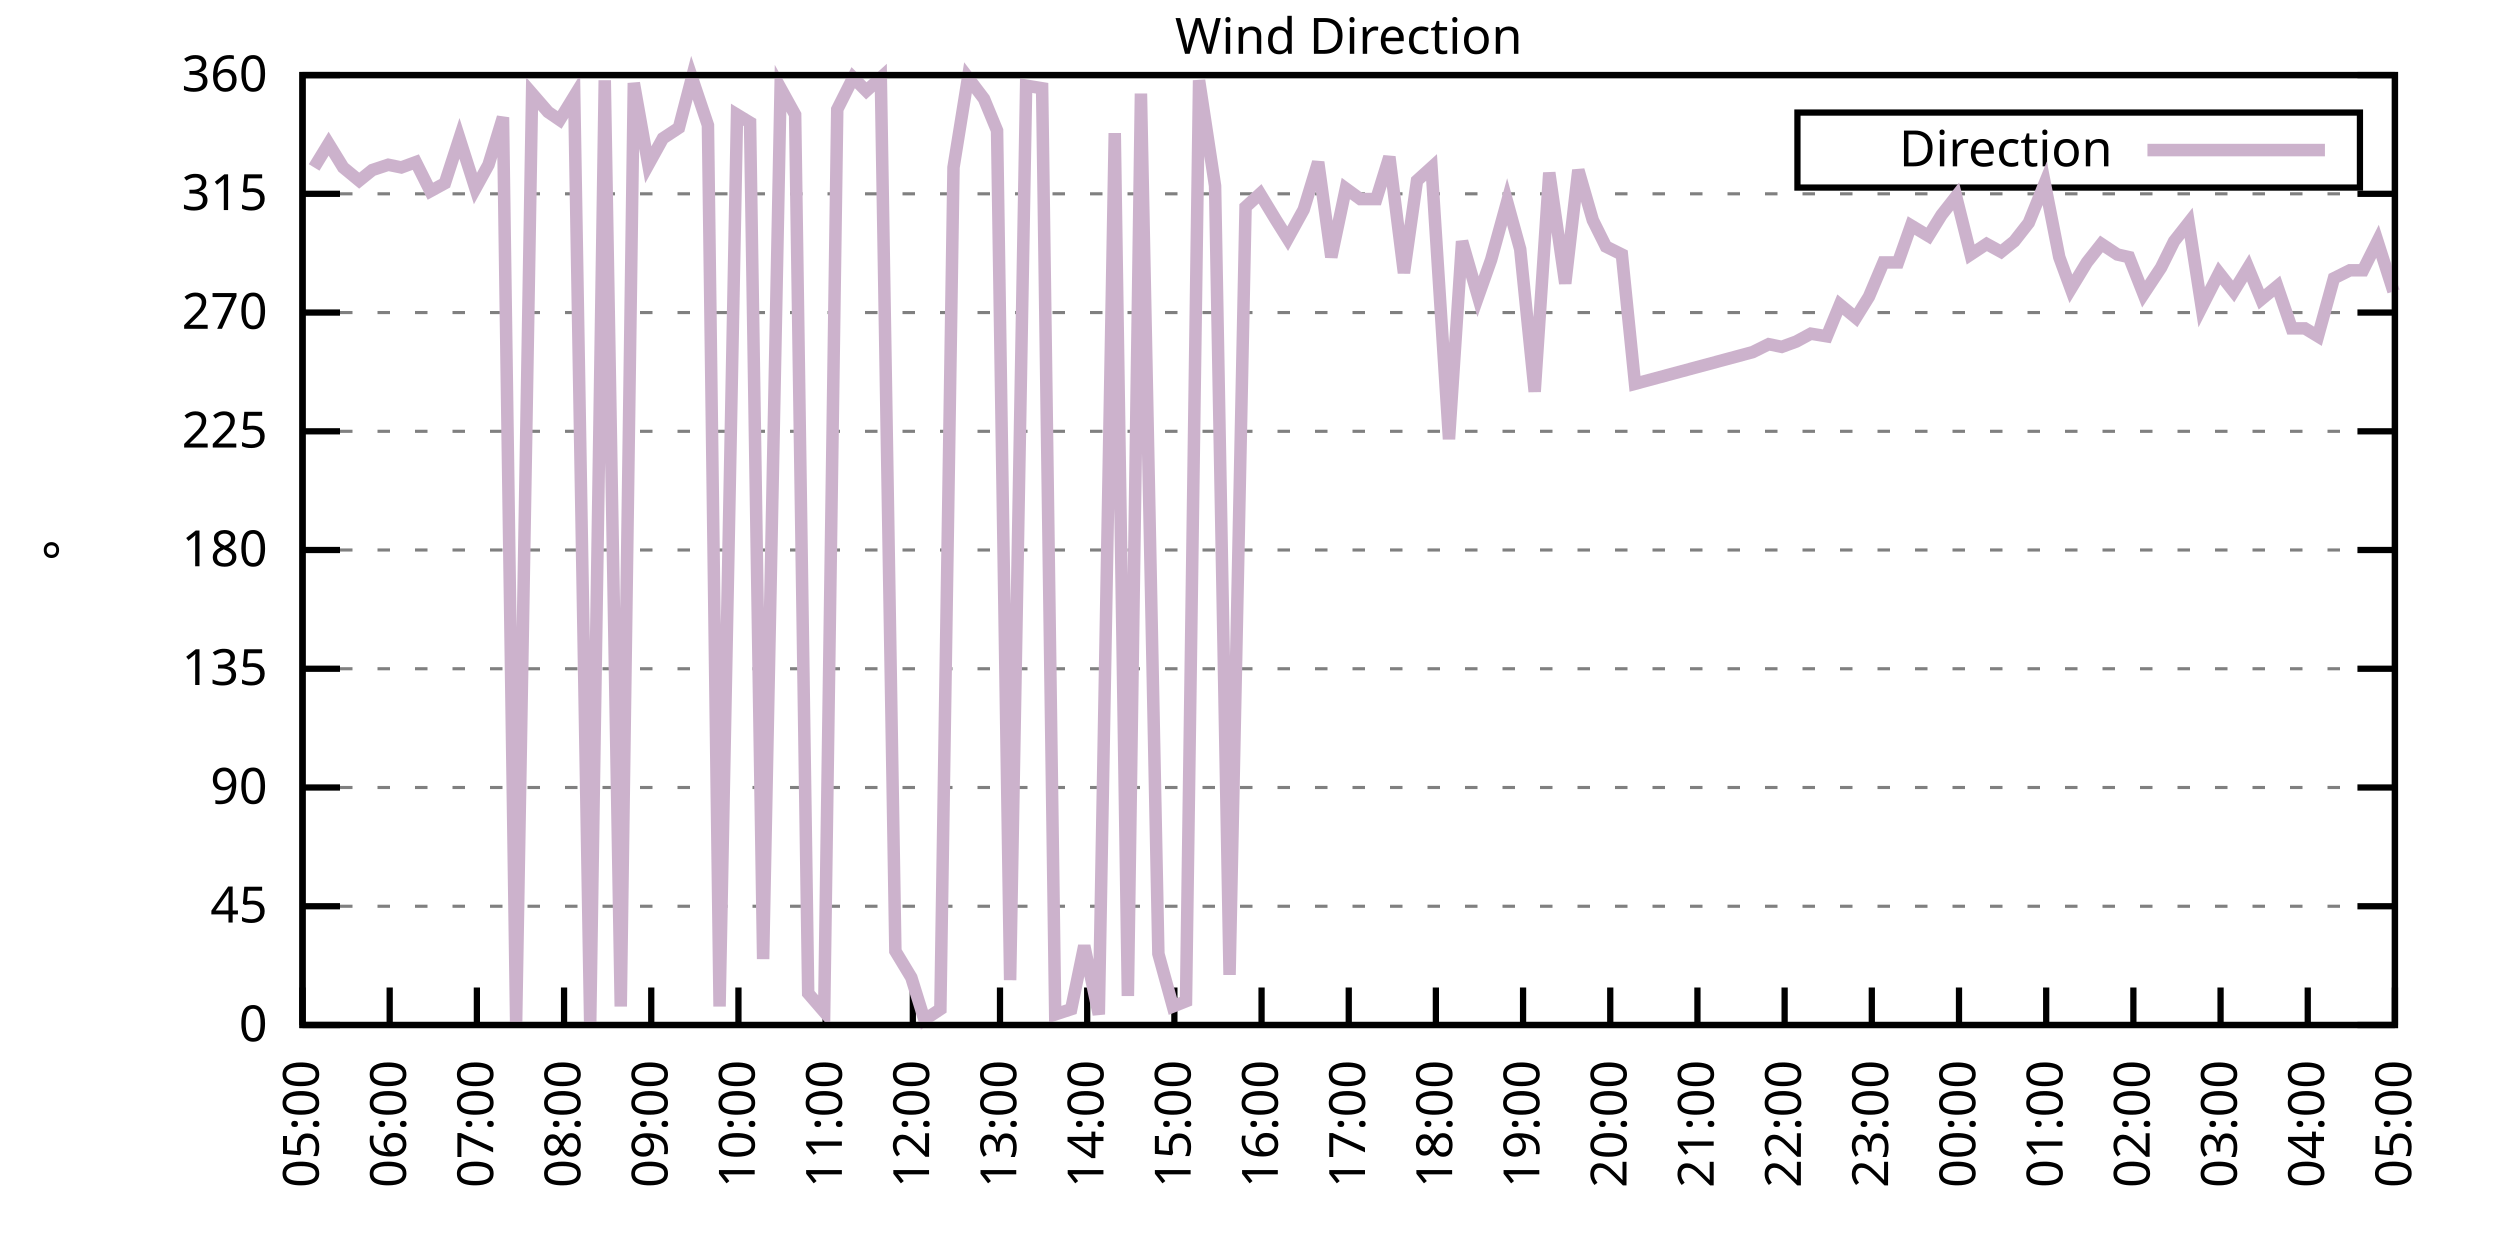
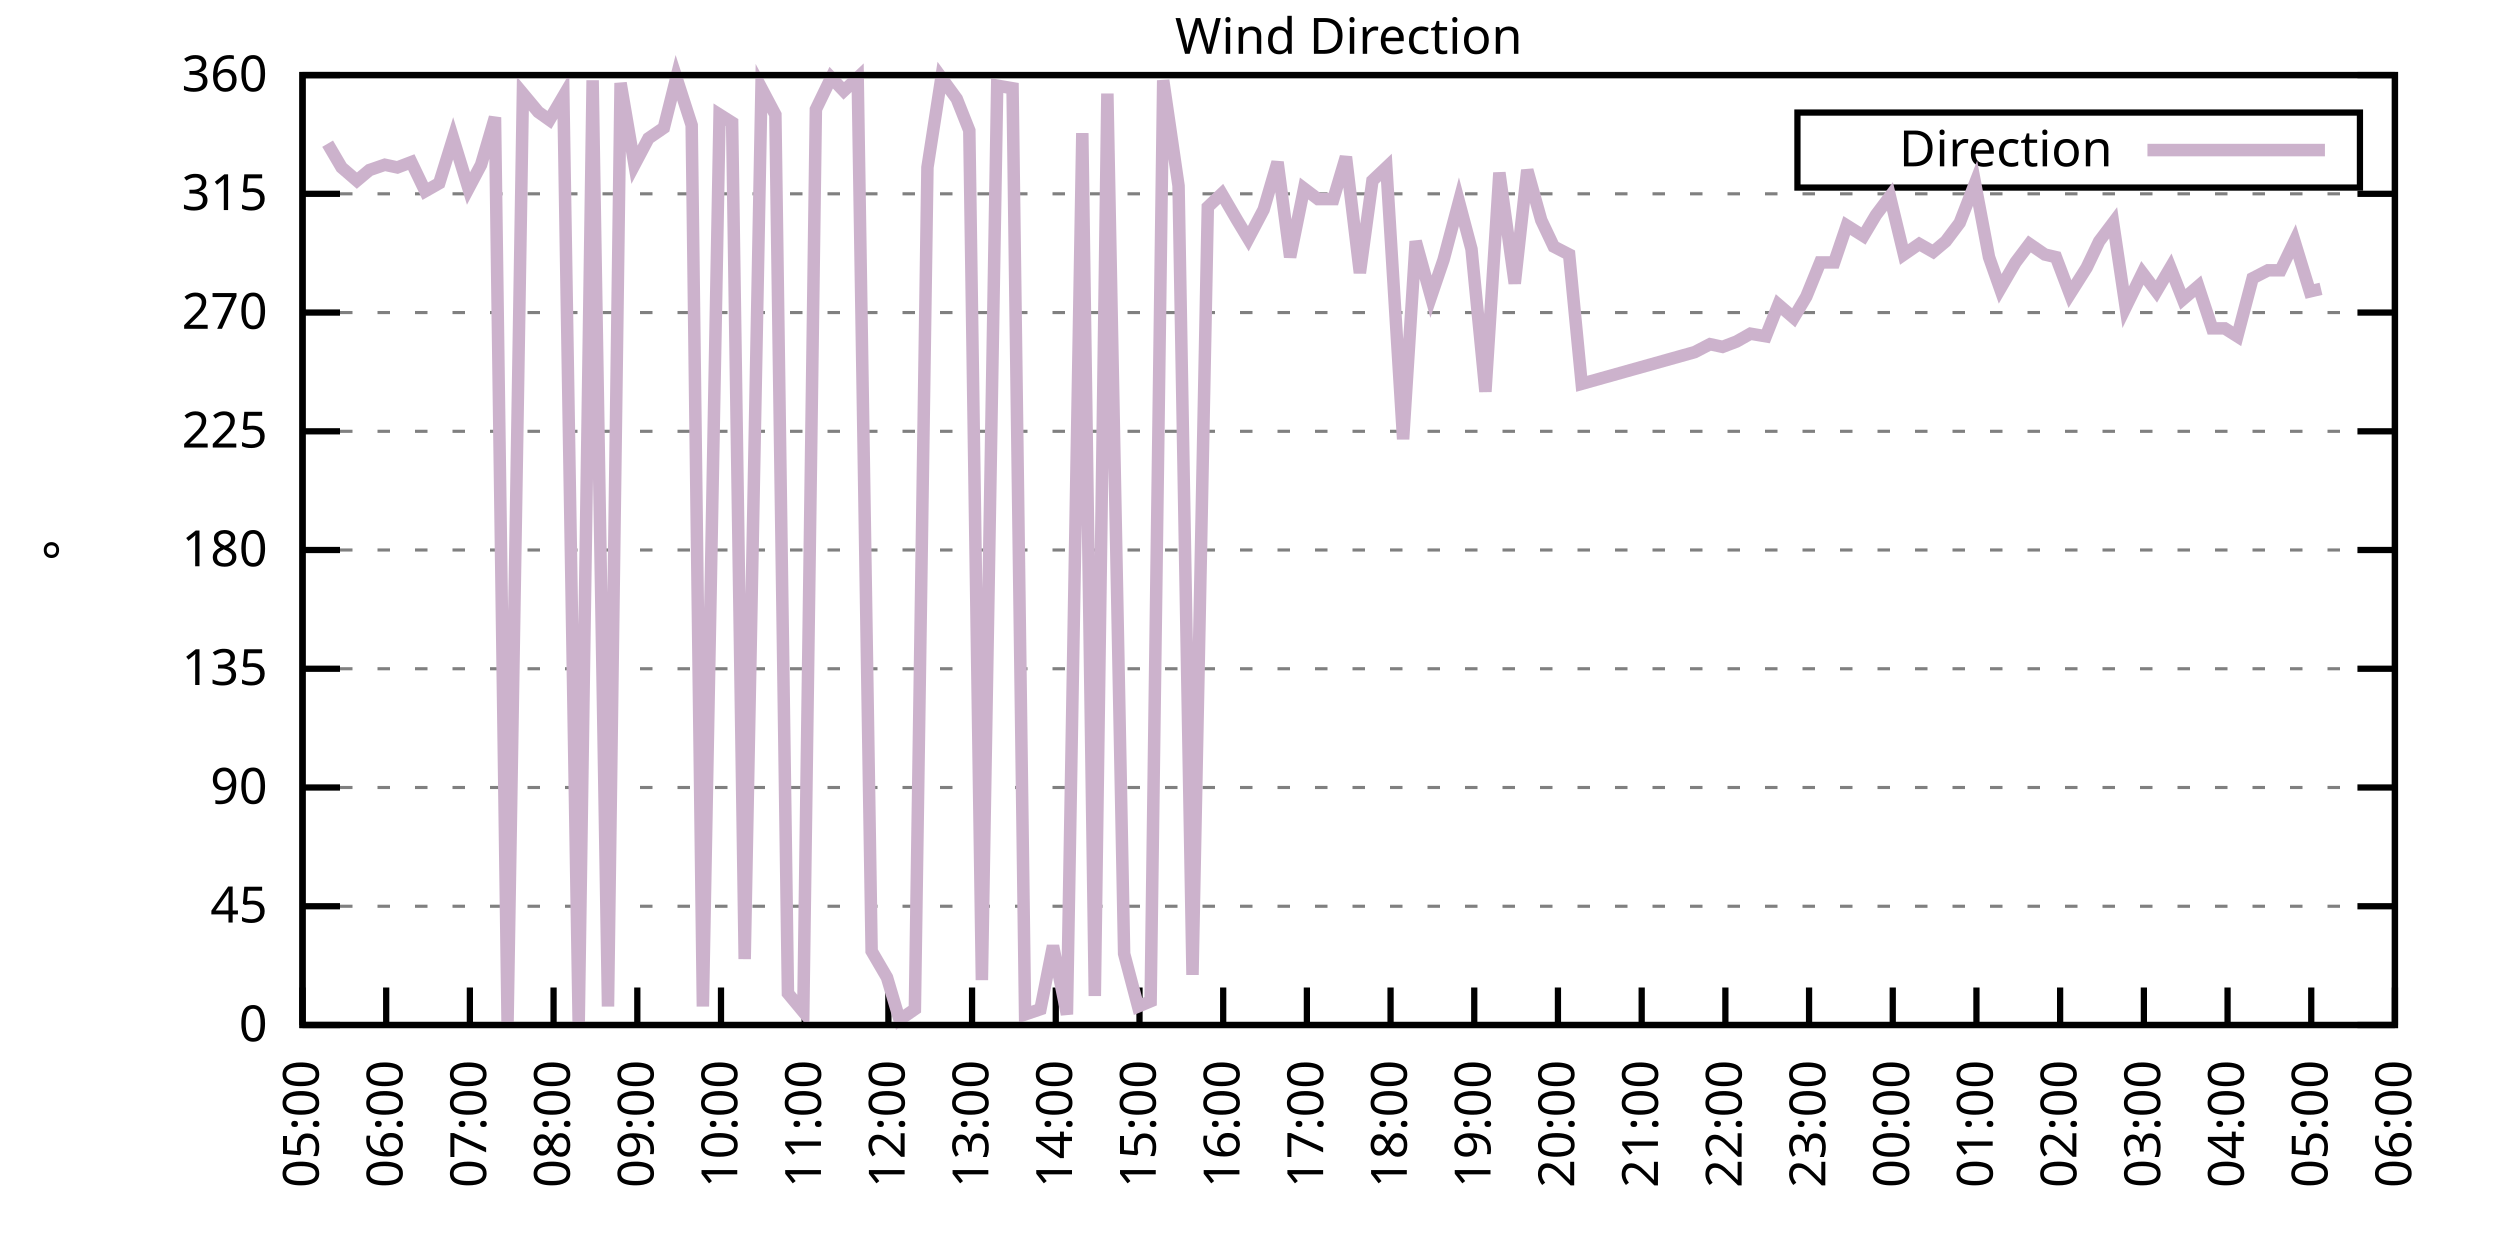
<svg xmlns="http://www.w3.org/2000/svg" xmlns:xlink="http://www.w3.org/1999/xlink" width="400" height="200" viewBox="0 0 400 200">
  <g id="gnuplot_canvas">
    <rect x="0" y="0" width="400" height="200" fill="none" />
    <defs>
      <circle id="gpDot" r="0.5" stroke-width="0.5" stroke="currentColor" />
      <path id="gpPt0" stroke-width="0.333" stroke="currentColor" d="M-1,0 h2 M0,-1 v2" />
      <path id="gpPt1" stroke-width="0.333" stroke="currentColor" d="M-1,-1 L1,1 M1,-1 L-1,1" />
      <path id="gpPt2" stroke-width="0.333" stroke="currentColor" d="M-1,0 L1,0 M0,-1 L0,1 M-1,-1 L1,1 M-1,1 L1,-1" />
      <rect id="gpPt3" stroke-width="0.333" stroke="currentColor" x="-1" y="-1" width="2" height="2" />
      <rect id="gpPt4" stroke-width="0.333" stroke="currentColor" fill="currentColor" x="-1" y="-1" width="2" height="2" />
      <circle id="gpPt5" stroke-width="0.333" stroke="currentColor" cx="0" cy="0" r="1" />
      <use xlink:href="#gpPt5" id="gpPt6" fill="currentColor" stroke="none" />
      <path id="gpPt7" stroke-width="0.333" stroke="currentColor" d="M0,-1.33 L-1.33,0.67 L1.33,0.67 z" />
      <use xlink:href="#gpPt7" id="gpPt8" fill="currentColor" stroke="none" />
      <use xlink:href="#gpPt7" id="gpPt9" stroke="currentColor" transform="rotate(180)" />
      <use xlink:href="#gpPt9" id="gpPt10" fill="currentColor" stroke="none" />
      <use xlink:href="#gpPt3" id="gpPt11" stroke="currentColor" transform="rotate(45)" />
      <use xlink:href="#gpPt11" id="gpPt12" fill="currentColor" stroke="none" />
      <path id="gpPt13" stroke-width="0.333" stroke="currentColor" d="M0,1.330 L1.265,0.411 L0.782,-1.067 L-0.782,-1.076 L-1.265,0.411 z" />
      <use xlink:href="#gpPt13" id="gpPt14" fill="currentColor" stroke="none" />
      <filter id="textbox" filterUnits="objectBoundingBox" x="0" y="0" height="1" width="1">
        <feFlood flood-color="white" flood-opacity="1" result="bgnd" />
        <feComposite in="SourceGraphic" in2="bgnd" operator="atop" />
      </filter>
      <filter id="greybox" filterUnits="objectBoundingBox" x="0" y="0" height="1" width="1">
        <feFlood flood-color="lightgrey" flood-opacity="1" result="grey" />
        <feComposite in="SourceGraphic" in2="grey" operator="atop" />
      </filter>
    </defs>
    <g fill="none" color="white" stroke="currentColor" stroke-width="1.00" stroke-linecap="butt" stroke-linejoin="miter">
</g>
    <g fill="none" color="black" stroke="currentColor" stroke-width="1.00" stroke-linecap="butt" stroke-linejoin="miter">
      <g stroke="none" shape-rendering="crispEdges">
        <polygon fill="rgb(255, 255, 255)" points="48.40,164.00 383.18,164.00 383.18,12.02 48.40,12.02 " />
      </g>
    </g>
    <g fill="none" color="black" stroke="currentColor" stroke-width="1.00" stroke-linecap="butt" stroke-linejoin="miter">
</g>
    <g fill="none" color="black" stroke="black" stroke-width="0.50" stroke-linecap="butt" stroke-linejoin="miter">
</g>
    <g fill="none" color="gray" stroke="currentColor" stroke-width="0.50" stroke-linecap="butt" stroke-linejoin="miter">
      <path stroke="gray" stroke-dasharray="2,4" class="gridline" d="M48.40,164.00 L383.19,164.00  " />
    </g>
    <g fill="none" color="gray" stroke="gray" stroke-width="1.00" stroke-linecap="butt" stroke-linejoin="miter">
</g>
    <g fill="none" color="black" stroke="currentColor" stroke-width="1.00" stroke-linecap="butt" stroke-linejoin="miter">
      <path stroke="black" d="M48.40,164.00 L54.40,164.00 M383.19,164.00 L377.19,164.00  " />
      <g transform="translate(42.80,166.60)" stroke="none" fill="black" font-family="Sans" font-size="8.00" text-anchor="end">
        <text>
          <tspan font-family="Sans"> 0</tspan>
        </text>
      </g>
    </g>
    <g fill="none" color="black" stroke="currentColor" stroke-width="1.00" stroke-linecap="butt" stroke-linejoin="miter">
</g>
    <g fill="none" color="black" stroke="black" stroke-width="0.50" stroke-linecap="butt" stroke-linejoin="miter">
</g>
    <g fill="none" color="gray" stroke="currentColor" stroke-width="0.50" stroke-linecap="butt" stroke-linejoin="miter">
      <path stroke="gray" stroke-dasharray="2,4" class="gridline" d="M48.40,145.00 L383.19,145.00  " />
    </g>
    <g fill="none" color="gray" stroke="gray" stroke-width="1.00" stroke-linecap="butt" stroke-linejoin="miter">
</g>
    <g fill="none" color="black" stroke="currentColor" stroke-width="1.00" stroke-linecap="butt" stroke-linejoin="miter">
      <path stroke="black" d="M48.40,145.00 L54.40,145.00 M383.19,145.00 L377.19,145.00  " />
      <g transform="translate(42.80,147.60)" stroke="none" fill="black" font-family="Sans" font-size="8.00" text-anchor="end">
        <text>
          <tspan font-family="Sans"> 45</tspan>
        </text>
      </g>
    </g>
    <g fill="none" color="black" stroke="currentColor" stroke-width="1.00" stroke-linecap="butt" stroke-linejoin="miter">
</g>
    <g fill="none" color="black" stroke="black" stroke-width="0.50" stroke-linecap="butt" stroke-linejoin="miter">
</g>
    <g fill="none" color="gray" stroke="currentColor" stroke-width="0.50" stroke-linecap="butt" stroke-linejoin="miter">
      <path stroke="gray" stroke-dasharray="2,4" class="gridline" d="M48.40,126.00 L383.19,126.00  " />
    </g>
    <g fill="none" color="gray" stroke="gray" stroke-width="1.00" stroke-linecap="butt" stroke-linejoin="miter">
</g>
    <g fill="none" color="black" stroke="currentColor" stroke-width="1.00" stroke-linecap="butt" stroke-linejoin="miter">
      <path stroke="black" d="M48.40,126.00 L54.40,126.00 M383.19,126.00 L377.19,126.00  " />
      <g transform="translate(42.80,128.60)" stroke="none" fill="black" font-family="Sans" font-size="8.00" text-anchor="end">
        <text>
          <tspan font-family="Sans"> 90</tspan>
        </text>
      </g>
    </g>
    <g fill="none" color="black" stroke="currentColor" stroke-width="1.00" stroke-linecap="butt" stroke-linejoin="miter">
</g>
    <g fill="none" color="black" stroke="black" stroke-width="0.50" stroke-linecap="butt" stroke-linejoin="miter">
</g>
    <g fill="none" color="gray" stroke="currentColor" stroke-width="0.50" stroke-linecap="butt" stroke-linejoin="miter">
      <path stroke="gray" stroke-dasharray="2,4" class="gridline" d="M48.40,107.00 L383.19,107.00  " />
    </g>
    <g fill="none" color="gray" stroke="gray" stroke-width="1.00" stroke-linecap="butt" stroke-linejoin="miter">
</g>
    <g fill="none" color="black" stroke="currentColor" stroke-width="1.00" stroke-linecap="butt" stroke-linejoin="miter">
      <path stroke="black" d="M48.40,107.00 L54.40,107.00 M383.19,107.00 L377.19,107.00  " />
      <g transform="translate(42.80,109.60)" stroke="none" fill="black" font-family="Sans" font-size="8.00" text-anchor="end">
        <text>
          <tspan font-family="Sans"> 135</tspan>
        </text>
      </g>
    </g>
    <g fill="none" color="black" stroke="currentColor" stroke-width="1.00" stroke-linecap="butt" stroke-linejoin="miter">
</g>
    <g fill="none" color="black" stroke="black" stroke-width="0.50" stroke-linecap="butt" stroke-linejoin="miter">
</g>
    <g fill="none" color="gray" stroke="currentColor" stroke-width="0.50" stroke-linecap="butt" stroke-linejoin="miter">
      <path stroke="gray" stroke-dasharray="2,4" class="gridline" d="M48.40,88.00 L383.19,88.00  " />
    </g>
    <g fill="none" color="gray" stroke="gray" stroke-width="1.00" stroke-linecap="butt" stroke-linejoin="miter">
</g>
    <g fill="none" color="black" stroke="currentColor" stroke-width="1.00" stroke-linecap="butt" stroke-linejoin="miter">
      <path stroke="black" d="M48.40,88.00 L54.40,88.00 M383.19,88.00 L377.19,88.00  " />
      <g transform="translate(42.80,90.60)" stroke="none" fill="black" font-family="Sans" font-size="8.00" text-anchor="end">
        <text>
          <tspan font-family="Sans"> 180</tspan>
        </text>
      </g>
    </g>
    <g fill="none" color="black" stroke="currentColor" stroke-width="1.00" stroke-linecap="butt" stroke-linejoin="miter">
</g>
    <g fill="none" color="black" stroke="black" stroke-width="0.50" stroke-linecap="butt" stroke-linejoin="miter">
</g>
    <g fill="none" color="gray" stroke="currentColor" stroke-width="0.50" stroke-linecap="butt" stroke-linejoin="miter">
      <path stroke="gray" stroke-dasharray="2,4" class="gridline" d="M48.40,69.01 L383.19,69.01  " />
    </g>
    <g fill="none" color="gray" stroke="gray" stroke-width="1.00" stroke-linecap="butt" stroke-linejoin="miter">
</g>
    <g fill="none" color="black" stroke="currentColor" stroke-width="1.00" stroke-linecap="butt" stroke-linejoin="miter">
      <path stroke="black" d="M48.40,69.01 L54.40,69.01 M383.19,69.01 L377.19,69.01  " />
      <g transform="translate(42.80,71.61)" stroke="none" fill="black" font-family="Sans" font-size="8.00" text-anchor="end">
        <text>
          <tspan font-family="Sans"> 225</tspan>
        </text>
      </g>
    </g>
    <g fill="none" color="black" stroke="currentColor" stroke-width="1.00" stroke-linecap="butt" stroke-linejoin="miter">
</g>
    <g fill="none" color="black" stroke="black" stroke-width="0.50" stroke-linecap="butt" stroke-linejoin="miter">
</g>
    <g fill="none" color="gray" stroke="currentColor" stroke-width="0.50" stroke-linecap="butt" stroke-linejoin="miter">
      <path stroke="gray" stroke-dasharray="2,4" class="gridline" d="M48.40,50.01 L383.19,50.01  " />
    </g>
    <g fill="none" color="gray" stroke="gray" stroke-width="1.00" stroke-linecap="butt" stroke-linejoin="miter">
</g>
    <g fill="none" color="black" stroke="currentColor" stroke-width="1.00" stroke-linecap="butt" stroke-linejoin="miter">
      <path stroke="black" d="M48.40,50.01 L54.40,50.01 M383.19,50.01 L377.19,50.01  " />
      <g transform="translate(42.80,52.61)" stroke="none" fill="black" font-family="Sans" font-size="8.00" text-anchor="end">
        <text>
          <tspan font-family="Sans"> 270</tspan>
        </text>
      </g>
    </g>
    <g fill="none" color="black" stroke="currentColor" stroke-width="1.00" stroke-linecap="butt" stroke-linejoin="miter">
</g>
    <g fill="none" color="black" stroke="black" stroke-width="0.50" stroke-linecap="butt" stroke-linejoin="miter">
</g>
    <g fill="none" color="gray" stroke="currentColor" stroke-width="0.50" stroke-linecap="butt" stroke-linejoin="miter">
      <path stroke="gray" stroke-dasharray="2,4" class="gridline" d="M48.40,31.01 L383.19,31.01  " />
    </g>
    <g fill="none" color="gray" stroke="gray" stroke-width="1.00" stroke-linecap="butt" stroke-linejoin="miter">
</g>
    <g fill="none" color="black" stroke="currentColor" stroke-width="1.00" stroke-linecap="butt" stroke-linejoin="miter">
      <path stroke="black" d="M48.40,31.01 L54.40,31.01 M383.19,31.01 L377.19,31.01  " />
      <g transform="translate(42.80,33.61)" stroke="none" fill="black" font-family="Sans" font-size="8.00" text-anchor="end">
        <text>
          <tspan font-family="Sans"> 315</tspan>
        </text>
      </g>
    </g>
    <g fill="none" color="black" stroke="currentColor" stroke-width="1.00" stroke-linecap="butt" stroke-linejoin="miter">
</g>
    <g fill="none" color="black" stroke="black" stroke-width="0.50" stroke-linecap="butt" stroke-linejoin="miter">
</g>
    <g fill="none" color="gray" stroke="currentColor" stroke-width="0.50" stroke-linecap="butt" stroke-linejoin="miter">
      <path stroke="gray" stroke-dasharray="2,4" class="gridline" d="M48.40,12.01 L383.19,12.01  " />
    </g>
    <g fill="none" color="gray" stroke="gray" stroke-width="1.00" stroke-linecap="butt" stroke-linejoin="miter">
</g>
    <g fill="none" color="black" stroke="currentColor" stroke-width="1.00" stroke-linecap="butt" stroke-linejoin="miter">
      <path stroke="black" d="M48.40,12.01 L54.40,12.01 M383.19,12.01 L377.19,12.01  " />
      <g transform="translate(42.80,14.61)" stroke="none" fill="black" font-family="Sans" font-size="8.00" text-anchor="end">
        <text>
          <tspan font-family="Sans"> 360</tspan>
        </text>
      </g>
    </g>
    <g fill="none" color="black" stroke="currentColor" stroke-width="1.00" stroke-linecap="butt" stroke-linejoin="miter">
      <path stroke="black" d="M48.40,164.00 L48.40,158.00  " />
      <g transform="translate(51.00,169.60) rotate(270.00)" stroke="none" fill="black" font-family="Sans" font-size="8.00" text-anchor="end">
        <text>
          <tspan font-family="Sans">05:00</tspan>
        </text>
      </g>
    </g>
    <g fill="none" color="black" stroke="currentColor" stroke-width="1.00" stroke-linecap="butt" stroke-linejoin="miter">
-       <path stroke="black" d="M62.35,164.00 L62.35,158.00  " />
-       <g transform="translate(64.95,169.60) rotate(270.00)" stroke="none" fill="black" font-family="Sans" font-size="8.00" text-anchor="end">
+       <path stroke="black" d="M61.79,164.00 L61.79,158.00  " />
+       <g transform="translate(64.39,169.60) rotate(270.00)" stroke="none" fill="black" font-family="Sans" font-size="8.00" text-anchor="end">
        <text>
          <tspan font-family="Sans">06:00</tspan>
        </text>
      </g>
    </g>
    <g fill="none" color="black" stroke="currentColor" stroke-width="1.00" stroke-linecap="butt" stroke-linejoin="miter">
-       <path stroke="black" d="M76.30,164.00 L76.30,158.00  " />
-       <g transform="translate(78.90,169.60) rotate(270.00)" stroke="none" fill="black" font-family="Sans" font-size="8.00" text-anchor="end">
+       <path stroke="black" d="M75.18,164.00 L75.18,158.00  " />
+       <g transform="translate(77.78,169.60) rotate(270.00)" stroke="none" fill="black" font-family="Sans" font-size="8.00" text-anchor="end">
        <text>
          <tspan font-family="Sans">07:00</tspan>
        </text>
      </g>
    </g>
    <g fill="none" color="black" stroke="currentColor" stroke-width="1.00" stroke-linecap="butt" stroke-linejoin="miter">
-       <path stroke="black" d="M90.25,164.00 L90.25,158.00  " />
-       <g transform="translate(92.85,169.60) rotate(270.00)" stroke="none" fill="black" font-family="Sans" font-size="8.00" text-anchor="end">
+       <path stroke="black" d="M88.57,164.00 L88.57,158.00  " />
+       <g transform="translate(91.17,169.60) rotate(270.00)" stroke="none" fill="black" font-family="Sans" font-size="8.00" text-anchor="end">
        <text>
          <tspan font-family="Sans">08:00</tspan>
        </text>
      </g>
    </g>
    <g fill="none" color="black" stroke="currentColor" stroke-width="1.00" stroke-linecap="butt" stroke-linejoin="miter">
-       <path stroke="black" d="M104.20,164.00 L104.20,158.00  " />
-       <g transform="translate(106.80,169.60) rotate(270.00)" stroke="none" fill="black" font-family="Sans" font-size="8.00" text-anchor="end">
+       <path stroke="black" d="M101.97,164.00 L101.97,158.00  " />
+       <g transform="translate(104.57,169.60) rotate(270.00)" stroke="none" fill="black" font-family="Sans" font-size="8.00" text-anchor="end">
        <text>
          <tspan font-family="Sans">09:00</tspan>
        </text>
      </g>
    </g>
    <g fill="none" color="black" stroke="currentColor" stroke-width="1.00" stroke-linecap="butt" stroke-linejoin="miter">
-       <path stroke="black" d="M118.15,164.00 L118.15,158.00  " />
-       <g transform="translate(120.75,169.60) rotate(270.00)" stroke="none" fill="black" font-family="Sans" font-size="8.00" text-anchor="end">
+       <path stroke="black" d="M115.36,164.00 L115.36,158.00  " />
+       <g transform="translate(117.96,169.60) rotate(270.00)" stroke="none" fill="black" font-family="Sans" font-size="8.00" text-anchor="end">
        <text>
          <tspan font-family="Sans">10:00</tspan>
        </text>
      </g>
    </g>
    <g fill="none" color="black" stroke="currentColor" stroke-width="1.00" stroke-linecap="butt" stroke-linejoin="miter">
-       <path stroke="black" d="M132.10,164.00 L132.10,158.00  " />
-       <g transform="translate(134.70,169.60) rotate(270.00)" stroke="none" fill="black" font-family="Sans" font-size="8.00" text-anchor="end">
+       <path stroke="black" d="M128.75,164.00 L128.75,158.00  " />
+       <g transform="translate(131.35,169.60) rotate(270.00)" stroke="none" fill="black" font-family="Sans" font-size="8.00" text-anchor="end">
        <text>
          <tspan font-family="Sans">11:00</tspan>
        </text>
      </g>
    </g>
    <g fill="none" color="black" stroke="currentColor" stroke-width="1.00" stroke-linecap="butt" stroke-linejoin="miter">
-       <path stroke="black" d="M146.05,164.00 L146.05,158.00  " />
-       <g transform="translate(148.65,169.60) rotate(270.00)" stroke="none" fill="black" font-family="Sans" font-size="8.00" text-anchor="end">
+       <path stroke="black" d="M142.14,164.00 L142.14,158.00  " />
+       <g transform="translate(144.74,169.60) rotate(270.00)" stroke="none" fill="black" font-family="Sans" font-size="8.00" text-anchor="end">
        <text>
          <tspan font-family="Sans">12:00</tspan>
        </text>
      </g>
    </g>
    <g fill="none" color="black" stroke="currentColor" stroke-width="1.00" stroke-linecap="butt" stroke-linejoin="miter">
-       <path stroke="black" d="M160.00,164.00 L160.00,158.00  " />
-       <g transform="translate(162.60,169.60) rotate(270.00)" stroke="none" fill="black" font-family="Sans" font-size="8.00" text-anchor="end">
+       <path stroke="black" d="M155.53,164.00 L155.53,158.00  " />
+       <g transform="translate(158.13,169.60) rotate(270.00)" stroke="none" fill="black" font-family="Sans" font-size="8.00" text-anchor="end">
        <text>
          <tspan font-family="Sans">13:00</tspan>
        </text>
      </g>
    </g>
    <g fill="none" color="black" stroke="currentColor" stroke-width="1.00" stroke-linecap="butt" stroke-linejoin="miter">
-       <path stroke="black" d="M173.95,164.00 L173.95,158.00  " />
-       <g transform="translate(176.55,169.60) rotate(270.00)" stroke="none" fill="black" font-family="Sans" font-size="8.00" text-anchor="end">
+       <path stroke="black" d="M168.92,164.00 L168.92,158.00  " />
+       <g transform="translate(171.52,169.60) rotate(270.00)" stroke="none" fill="black" font-family="Sans" font-size="8.00" text-anchor="end">
        <text>
          <tspan font-family="Sans">14:00</tspan>
        </text>
      </g>
    </g>
    <g fill="none" color="black" stroke="currentColor" stroke-width="1.00" stroke-linecap="butt" stroke-linejoin="miter">
-       <path stroke="black" d="M187.90,164.00 L187.90,158.00  " />
-       <g transform="translate(190.50,169.60) rotate(270.00)" stroke="none" fill="black" font-family="Sans" font-size="8.00" text-anchor="end">
+       <path stroke="black" d="M182.32,164.00 L182.32,158.00  " />
+       <g transform="translate(184.92,169.60) rotate(270.00)" stroke="none" fill="black" font-family="Sans" font-size="8.00" text-anchor="end">
        <text>
          <tspan font-family="Sans">15:00</tspan>
        </text>
      </g>
    </g>
    <g fill="none" color="black" stroke="currentColor" stroke-width="1.00" stroke-linecap="butt" stroke-linejoin="miter">
-       <path stroke="black" d="M201.85,164.00 L201.85,158.00  " />
-       <g transform="translate(204.45,169.60) rotate(270.00)" stroke="none" fill="black" font-family="Sans" font-size="8.00" text-anchor="end">
+       <path stroke="black" d="M195.71,164.00 L195.71,158.00  " />
+       <g transform="translate(198.31,169.60) rotate(270.00)" stroke="none" fill="black" font-family="Sans" font-size="8.00" text-anchor="end">
        <text>
          <tspan font-family="Sans">16:00</tspan>
        </text>
      </g>
    </g>
    <g fill="none" color="black" stroke="currentColor" stroke-width="1.00" stroke-linecap="butt" stroke-linejoin="miter">
-       <path stroke="black" d="M215.80,164.00 L215.80,158.00  " />
-       <g transform="translate(218.40,169.60) rotate(270.00)" stroke="none" fill="black" font-family="Sans" font-size="8.00" text-anchor="end">
+       <path stroke="black" d="M209.10,164.00 L209.10,158.00  " />
+       <g transform="translate(211.70,169.60) rotate(270.00)" stroke="none" fill="black" font-family="Sans" font-size="8.00" text-anchor="end">
        <text>
          <tspan font-family="Sans">17:00</tspan>
        </text>
      </g>
    </g>
    <g fill="none" color="black" stroke="currentColor" stroke-width="1.00" stroke-linecap="butt" stroke-linejoin="miter">
-       <path stroke="black" d="M229.74,164.00 L229.74,158.00  " />
-       <g transform="translate(232.34,169.60) rotate(270.00)" stroke="none" fill="black" font-family="Sans" font-size="8.00" text-anchor="end">
+       <path stroke="black" d="M222.49,164.00 L222.49,158.00  " />
+       <g transform="translate(225.09,169.60) rotate(270.00)" stroke="none" fill="black" font-family="Sans" font-size="8.00" text-anchor="end">
        <text>
          <tspan font-family="Sans">18:00</tspan>
        </text>
      </g>
    </g>
    <g fill="none" color="black" stroke="currentColor" stroke-width="1.00" stroke-linecap="butt" stroke-linejoin="miter">
-       <path stroke="black" d="M243.69,164.00 L243.69,158.00  " />
-       <g transform="translate(246.29,169.60) rotate(270.00)" stroke="none" fill="black" font-family="Sans" font-size="8.00" text-anchor="end">
+       <path stroke="black" d="M235.88,164.00 L235.88,158.00  " />
+       <g transform="translate(238.48,169.60) rotate(270.00)" stroke="none" fill="black" font-family="Sans" font-size="8.00" text-anchor="end">
        <text>
          <tspan font-family="Sans">19:00</tspan>
        </text>
      </g>
    </g>
    <g fill="none" color="black" stroke="currentColor" stroke-width="1.00" stroke-linecap="butt" stroke-linejoin="miter">
-       <path stroke="black" d="M257.64,164.00 L257.64,158.00  " />
-       <g transform="translate(260.24,169.60) rotate(270.00)" stroke="none" fill="black" font-family="Sans" font-size="8.00" text-anchor="end">
+       <path stroke="black" d="M249.27,164.00 L249.27,158.00  " />
+       <g transform="translate(251.87,169.60) rotate(270.00)" stroke="none" fill="black" font-family="Sans" font-size="8.00" text-anchor="end">
        <text>
          <tspan font-family="Sans">20:00</tspan>
        </text>
      </g>
    </g>
    <g fill="none" color="black" stroke="currentColor" stroke-width="1.00" stroke-linecap="butt" stroke-linejoin="miter">
-       <path stroke="black" d="M271.59,164.00 L271.59,158.00  " />
-       <g transform="translate(274.19,169.60) rotate(270.00)" stroke="none" fill="black" font-family="Sans" font-size="8.00" text-anchor="end">
+       <path stroke="black" d="M262.67,164.00 L262.67,158.00  " />
+       <g transform="translate(265.27,169.60) rotate(270.00)" stroke="none" fill="black" font-family="Sans" font-size="8.00" text-anchor="end">
        <text>
          <tspan font-family="Sans">21:00</tspan>
        </text>
      </g>
    </g>
    <g fill="none" color="black" stroke="currentColor" stroke-width="1.00" stroke-linecap="butt" stroke-linejoin="miter">
-       <path stroke="black" d="M285.54,164.00 L285.54,158.00  " />
-       <g transform="translate(288.14,169.60) rotate(270.00)" stroke="none" fill="black" font-family="Sans" font-size="8.00" text-anchor="end">
+       <path stroke="black" d="M276.06,164.00 L276.06,158.00  " />
+       <g transform="translate(278.66,169.60) rotate(270.00)" stroke="none" fill="black" font-family="Sans" font-size="8.00" text-anchor="end">
        <text>
          <tspan font-family="Sans">22:00</tspan>
        </text>
      </g>
    </g>
    <g fill="none" color="black" stroke="currentColor" stroke-width="1.00" stroke-linecap="butt" stroke-linejoin="miter">
-       <path stroke="black" d="M299.49,164.00 L299.49,158.00  " />
-       <g transform="translate(302.09,169.60) rotate(270.00)" stroke="none" fill="black" font-family="Sans" font-size="8.00" text-anchor="end">
+       <path stroke="black" d="M289.45,164.00 L289.45,158.00  " />
+       <g transform="translate(292.05,169.60) rotate(270.00)" stroke="none" fill="black" font-family="Sans" font-size="8.00" text-anchor="end">
        <text>
          <tspan font-family="Sans">23:00</tspan>
        </text>
      </g>
    </g>
    <g fill="none" color="black" stroke="currentColor" stroke-width="1.00" stroke-linecap="butt" stroke-linejoin="miter">
-       <path stroke="black" d="M313.44,164.00 L313.44,158.00  " />
-       <g transform="translate(316.04,169.60) rotate(270.00)" stroke="none" fill="black" font-family="Sans" font-size="8.00" text-anchor="end">
+       <path stroke="black" d="M302.84,164.00 L302.84,158.00  " />
+       <g transform="translate(305.44,169.60) rotate(270.00)" stroke="none" fill="black" font-family="Sans" font-size="8.00" text-anchor="end">
        <text>
          <tspan font-family="Sans">00:00</tspan>
        </text>
      </g>
    </g>
    <g fill="none" color="black" stroke="currentColor" stroke-width="1.00" stroke-linecap="butt" stroke-linejoin="miter">
-       <path stroke="black" d="M327.39,164.00 L327.39,158.00  " />
-       <g transform="translate(329.99,169.60) rotate(270.00)" stroke="none" fill="black" font-family="Sans" font-size="8.00" text-anchor="end">
+       <path stroke="black" d="M316.23,164.00 L316.23,158.00  " />
+       <g transform="translate(318.83,169.60) rotate(270.00)" stroke="none" fill="black" font-family="Sans" font-size="8.00" text-anchor="end">
        <text>
          <tspan font-family="Sans">01:00</tspan>
        </text>
      </g>
    </g>
    <g fill="none" color="black" stroke="currentColor" stroke-width="1.00" stroke-linecap="butt" stroke-linejoin="miter">
-       <path stroke="black" d="M341.34,164.00 L341.34,158.00  " />
-       <g transform="translate(343.94,169.60) rotate(270.00)" stroke="none" fill="black" font-family="Sans" font-size="8.00" text-anchor="end">
+       <path stroke="black" d="M329.62,164.00 L329.62,158.00  " />
+       <g transform="translate(332.22,169.60) rotate(270.00)" stroke="none" fill="black" font-family="Sans" font-size="8.00" text-anchor="end">
        <text>
          <tspan font-family="Sans">02:00</tspan>
        </text>
      </g>
    </g>
    <g fill="none" color="black" stroke="currentColor" stroke-width="1.00" stroke-linecap="butt" stroke-linejoin="miter">
-       <path stroke="black" d="M355.29,164.00 L355.29,158.00  " />
-       <g transform="translate(357.89,169.60) rotate(270.00)" stroke="none" fill="black" font-family="Sans" font-size="8.00" text-anchor="end">
+       <path stroke="black" d="M343.02,164.00 L343.02,158.00  " />
+       <g transform="translate(345.62,169.60) rotate(270.00)" stroke="none" fill="black" font-family="Sans" font-size="8.00" text-anchor="end">
        <text>
          <tspan font-family="Sans">03:00</tspan>
        </text>
      </g>
    </g>
    <g fill="none" color="black" stroke="currentColor" stroke-width="1.00" stroke-linecap="butt" stroke-linejoin="miter">
-       <path stroke="black" d="M369.24,164.00 L369.24,158.00  " />
-       <g transform="translate(371.84,169.60) rotate(270.00)" stroke="none" fill="black" font-family="Sans" font-size="8.00" text-anchor="end">
+       <path stroke="black" d="M356.41,164.00 L356.41,158.00  " />
+       <g transform="translate(359.01,169.60) rotate(270.00)" stroke="none" fill="black" font-family="Sans" font-size="8.00" text-anchor="end">
        <text>
          <tspan font-family="Sans">04:00</tspan>
+         </text>
+       </g>
+     </g>
+     <g fill="none" color="black" stroke="currentColor" stroke-width="1.00" stroke-linecap="butt" stroke-linejoin="miter">
+       <path stroke="black" d="M369.80,164.00 L369.80,158.00  " />
+       <g transform="translate(372.40,169.60) rotate(270.00)" stroke="none" fill="black" font-family="Sans" font-size="8.00" text-anchor="end">
+         <text>
+           <tspan font-family="Sans">05:00</tspan>
        </text>
      </g>
    </g>
    <g fill="none" color="black" stroke="currentColor" stroke-width="1.00" stroke-linecap="butt" stroke-linejoin="miter">
      <path stroke="black" d="M383.19,164.00 L383.19,158.00  " />
      <g transform="translate(385.79,169.60) rotate(270.00)" stroke="none" fill="black" font-family="Sans" font-size="8.00" text-anchor="end">
        <text>
-           <tspan font-family="Sans">05:00</tspan>
+           <tspan font-family="Sans">06:00</tspan>
        </text>
      </g>
    </g>
    <g fill="none" color="black" stroke="currentColor" stroke-width="1.00" stroke-linecap="butt" stroke-linejoin="miter">
</g>
    <g fill="none" color="black" stroke="currentColor" stroke-width="1.00" stroke-linecap="butt" stroke-linejoin="miter">
      <path stroke="black" d="M48.40,12.01 L48.40,164.00 L383.19,164.00 L383.19,12.01 L48.40,12.01 Z  " />
    </g>
    <g fill="none" color="black" stroke="currentColor" stroke-width="1.00" stroke-linecap="butt" stroke-linejoin="miter">
</g>
    <g fill="none" color="black" stroke="currentColor" stroke-width="1.00" stroke-linecap="butt" stroke-linejoin="miter">
      <path stroke="black" d="M287.59,30.01 L287.59,18.01 L377.59,18.01 L377.59,30.01 L287.59,30.01 Z  " />
    </g>
    <g id="Wind_direction_plot_1">
      <g fill="none" color="white" stroke="black" stroke-width="2.00" stroke-linecap="butt" stroke-linejoin="miter">
</g>
      <g fill="none" color="black" stroke="currentColor" stroke-width="2.00" stroke-linecap="butt" stroke-linejoin="miter">
        <g transform="translate(337.99,26.61)" stroke="none" fill="black" font-family="Sans" font-size="8.00" text-anchor="end">
          <text>
            <tspan font-family="Sans">Direction</tspan>
          </text>
        </g>
      </g>
      <g fill="none" color="black" stroke="currentColor" stroke-width="2.00" stroke-linecap="butt" stroke-linejoin="miter">
-         <path stroke="rgb(204, 178, 204)" d="M343.59,24.01 L371.99,24.01 M50.26,26.79 L52.58,22.99 L54.91,26.79 L57.47,28.90 L59.56,27.21 L62.12,26.36   L64.21,26.79 L66.53,25.94 L68.86,30.59 L71.18,29.32 L73.51,22.14 L76.07,30.16 L78.16,26.36 L80.48,18.77   L82.58,163.58 L85.13,14.97 L87.69,17.92 L89.55,19.19 L91.88,15.39 L94.43,164.00 L96.76,12.85 L99.32,161.04   L101.41,13.28 L103.73,26.36 L106.06,22.14 L108.62,20.45 L110.71,12.43 L113.27,20.03 L115.13,161.04 L117.92,18.34   L120.01,19.61 L122.10,153.45 L124.89,14.12 L127.22,18.34 L129.31,158.93 L131.87,161.89 L133.96,17.50 L136.51,12.43   L138.61,14.54 L140.93,12.43 L143.26,152.18 L145.81,156.40 L147.91,163.16 L150.46,161.47 L152.56,26.79 L154.88,12.43   L157.44,15.81 L159.53,20.88 L161.62,156.82 L164.18,13.70 L166.74,14.12 L168.83,162.31 L171.39,161.47 L173.48,151.33   L175.81,162.31 L178.36,21.30 L180.46,159.36 L182.55,14.97 L185.34,152.60 L187.66,161.04 L189.76,160.20 L191.85,12.85   L194.41,29.74 L196.73,155.98 L199.29,33.12 L201.61,31.01 L204.17,35.23 L206.03,38.19 L208.59,33.54 L210.91,25.94   L213.01,41.14 L215.33,30.16 L217.65,31.85 L220.21,31.85 L222.30,25.10 L224.63,43.67 L226.72,28.90 L229.05,26.79   L231.84,70.27 L233.93,38.61 L236.49,47.47 L238.58,41.56 L241.14,32.28 L243.23,39.87 L245.55,62.67 L247.88,27.63   L250.44,45.36 L252.53,27.21 L254.85,35.23 L256.95,39.45 L259.50,40.72 L261.60,61.41 L280.43,56.34 L282.99,55.07   L285.08,55.50 L287.40,54.65 L289.73,53.39 L292.29,53.81 L294.38,48.74 L296.94,50.85 L299.03,47.47 L301.35,41.99   L303.68,41.99 L305.77,36.08 L308.56,37.76 L310.65,34.39 L312.98,31.43 L315.30,40.72 L317.86,39.03 L320.18,40.30   L322.28,38.61 L324.60,35.65 L327.16,29.32 L329.48,41.14 L331.34,46.21 L333.90,41.99 L336.23,39.03 L338.78,40.72   L340.64,41.14 L342.97,47.05 L345.76,42.83 L347.85,38.61 L350.18,35.65 L352.27,49.16 L355.06,43.67 L357.38,46.63   L359.71,42.83 L361.80,47.90 L364.36,45.79 L366.68,52.54 L368.78,52.54 L370.87,53.81 L373.43,44.52 L375.98,43.25   L378.08,43.25 L380.40,38.61 L382.96,46.63  " />
+         <path stroke="rgb(204, 178, 204)" d="M343.59,24.01 L371.99,24.01 M52.42,22.99 L54.65,26.79 L57.10,28.90 L59.11,27.21 L61.57,26.36 L63.58,26.79   L65.81,25.94 L68.04,30.59 L70.27,29.32 L72.50,22.14 L74.96,30.16 L76.97,26.36 L79.20,18.77 L81.21,163.58   L83.66,14.97 L86.12,17.92 L87.91,19.19 L90.14,15.39 L92.59,164.00 L94.82,12.85 L97.28,161.04 L99.29,13.28   L101.52,26.36 L103.75,22.14 L106.21,20.45 L108.22,12.43 L110.67,20.03 L112.46,161.04 L115.13,18.34 L117.14,19.61   L119.15,153.45 L121.83,14.12 L124.06,18.34 L126.07,158.93 L128.53,161.89 L130.54,17.50 L132.99,12.43 L135.00,14.54   L137.23,12.43 L139.46,152.18 L141.92,156.40 L143.93,163.16 L146.38,161.47 L148.39,26.79 L150.62,12.43 L153.08,15.81   L155.09,20.88 L157.10,156.82 L159.55,13.70 L162.01,14.12 L164.01,162.31 L166.47,161.47 L168.48,151.33 L170.71,162.31   L173.17,21.30 L175.17,159.36 L177.18,14.97 L179.86,152.60 L182.09,161.04 L184.10,160.20 L186.11,12.85 L188.57,29.74   L190.80,155.98 L193.25,33.12 L195.48,31.01 L197.94,35.23 L199.73,38.19 L202.18,33.54 L204.41,25.94 L206.42,41.14   L208.65,30.16 L210.88,31.85 L213.34,31.85 L215.35,25.10 L217.58,43.67 L219.59,28.90 L221.82,26.79 L224.50,70.27   L226.51,38.61 L228.96,47.47 L230.97,41.56 L233.43,32.28 L235.44,39.87 L237.67,62.67 L239.90,27.63 L242.36,45.36   L244.36,27.21 L246.60,35.23 L248.60,39.45 L251.06,40.72 L253.07,61.41 L271.15,56.34 L273.60,55.07 L275.61,55.50   L277.84,54.65 L280.07,53.39 L282.53,53.81 L284.54,48.74 L286.99,50.85 L289.00,47.47 L291.23,41.99 L293.47,41.99   L295.48,36.08 L298.15,37.76 L300.16,34.39 L302.39,31.43 L304.63,40.72 L307.08,39.03 L309.31,40.30 L311.32,38.61   L313.55,35.65 L316.01,29.32 L318.24,41.14 L320.03,46.21 L322.48,41.99 L324.71,39.03 L327.17,40.72 L328.95,41.14   L331.19,47.05 L333.86,42.83 L335.87,38.61 L338.10,35.65 L340.11,49.16 L342.79,43.67 L345.02,46.63 L347.26,42.83   L349.26,47.90 L351.72,45.79 L353.95,52.54 L355.96,52.54 L357.97,53.81 L360.42,44.52 L362.88,43.25 L364.89,43.25   L367.12,38.61 L369.58,46.63 L371.36,46.21  " />
      </g>
    </g>
    <g fill="none" color="black" stroke="currentColor" stroke-width="2.00" stroke-linecap="butt" stroke-linejoin="miter">
</g>
    <g fill="none" color="black" stroke="black" stroke-width="1.00" stroke-linecap="butt" stroke-linejoin="miter">
</g>
    <g fill="none" color="black" stroke="currentColor" stroke-width="1.00" stroke-linecap="butt" stroke-linejoin="miter">
      <path stroke="black" d="M48.40,12.01 L48.40,164.00 L383.19,164.00 L383.19,12.01 L48.40,12.01 Z  " />
      <g transform="translate(12.80,88.01) rotate(270.00)" stroke="none" fill="black" font-family="Sans" font-size="8.00" text-anchor="middle">
        <text>
          <tspan font-family="Sans">°</tspan>
        </text>
      </g>
    </g>
    <g fill="none" color="black" stroke="currentColor" stroke-width="1.00" stroke-linecap="butt" stroke-linejoin="miter">
</g>
    <g fill="none" color="black" stroke="currentColor" stroke-width="1.00" stroke-linecap="butt" stroke-linejoin="miter">
      <g transform="translate(215.79,8.61)" stroke="none" fill="black" font-family="Sans" font-size="8.00" text-anchor="middle">
        <text>
          <tspan font-family="Sans">Wind Direction</tspan>
        </text>
      </g>
    </g>
    <g fill="none" color="black" stroke="currentColor" stroke-width="1.00" stroke-linecap="butt" stroke-linejoin="miter">
</g>
  </g>
</svg>
